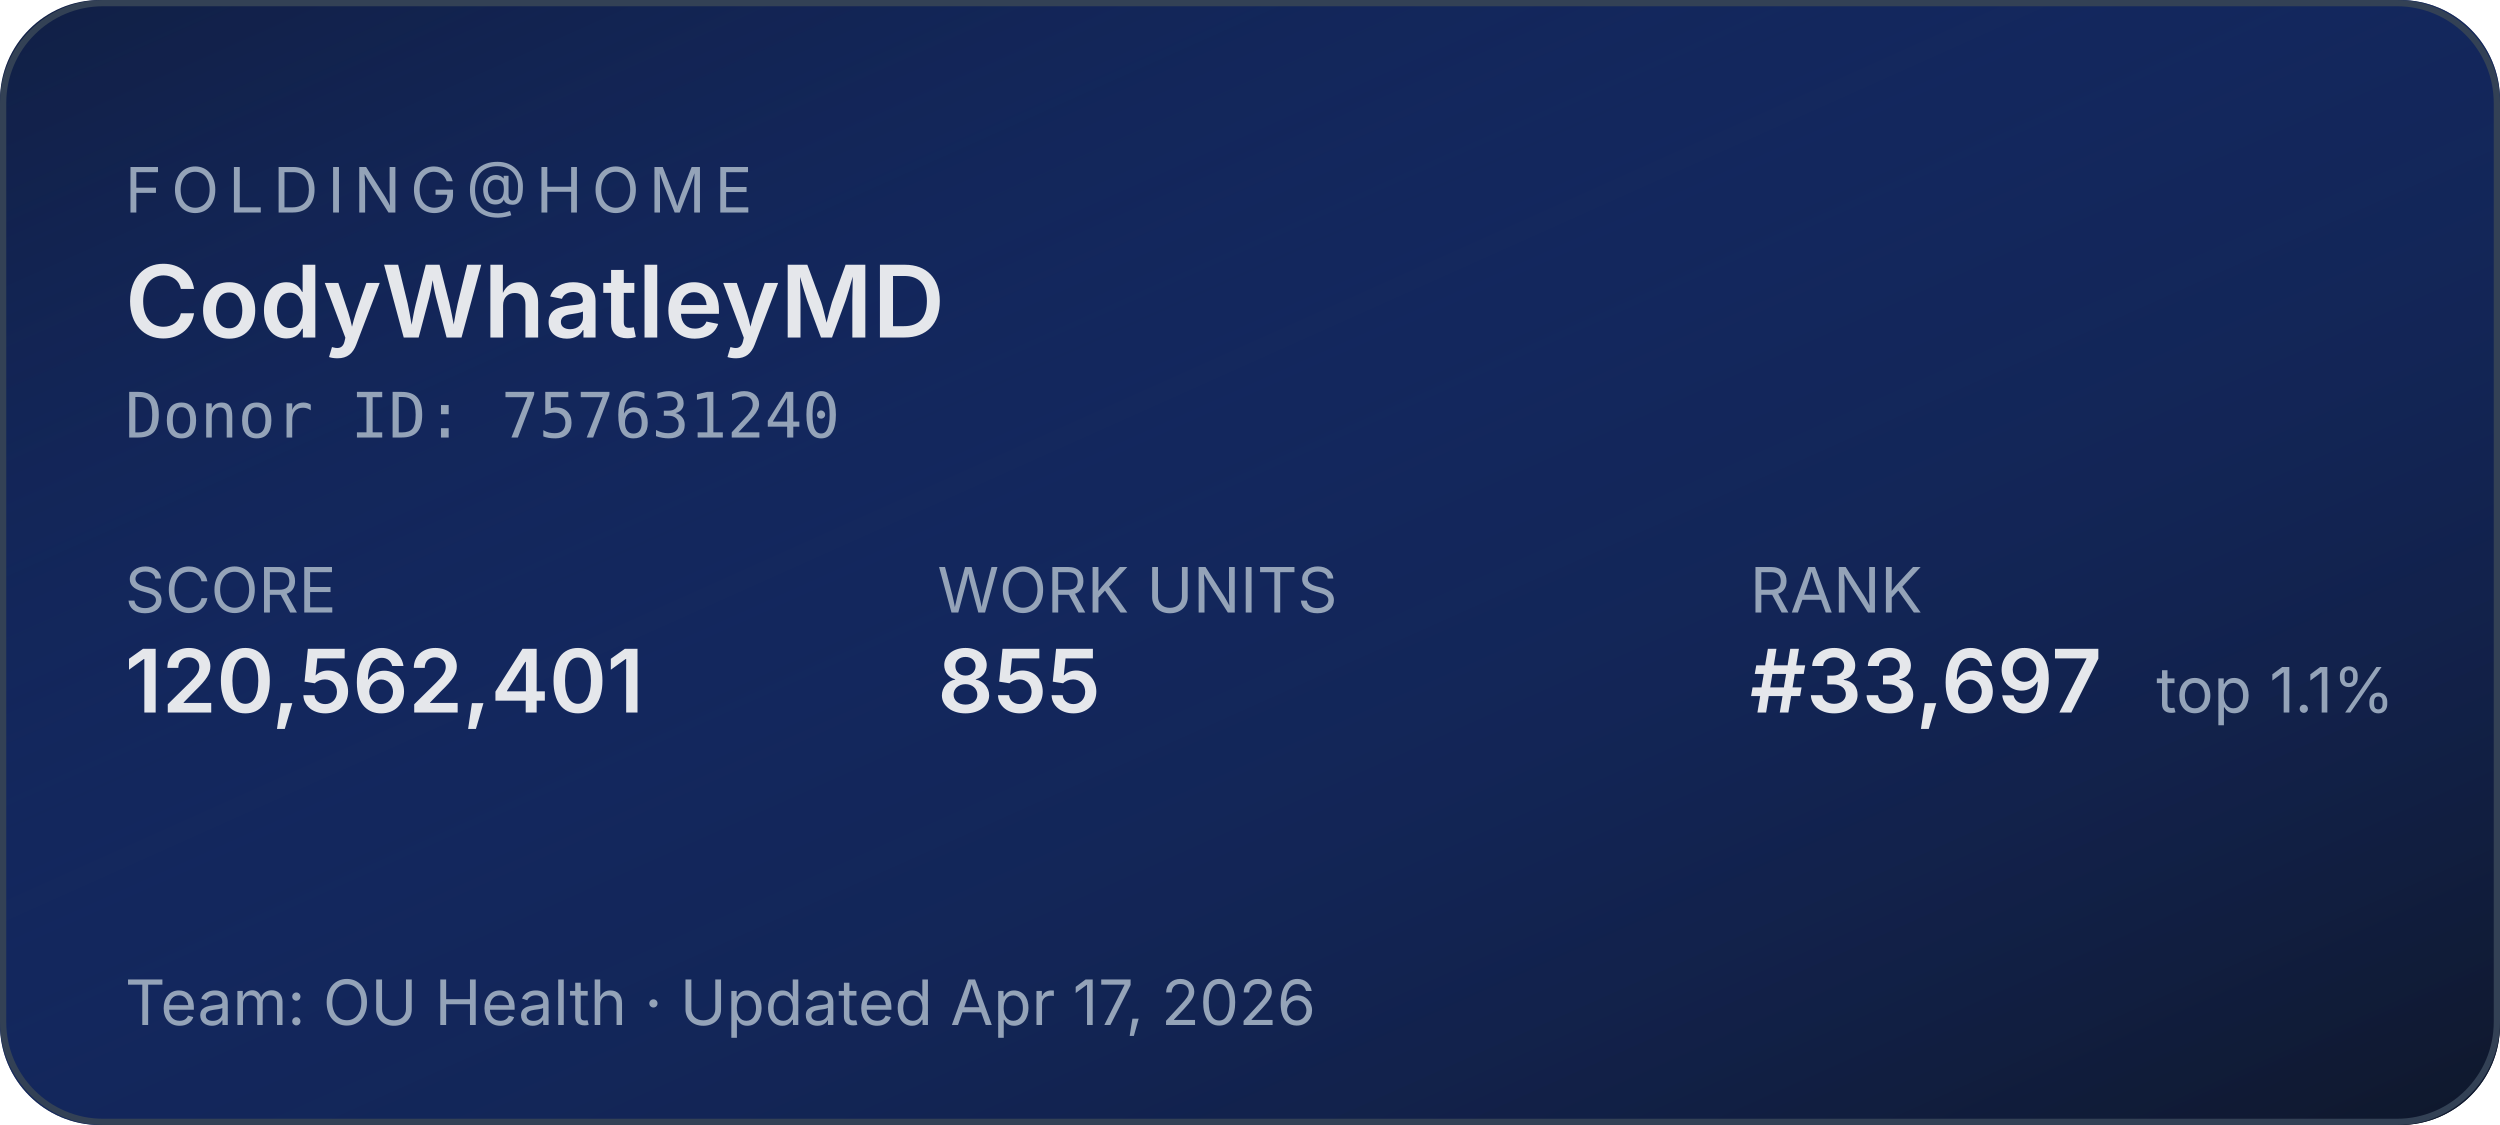
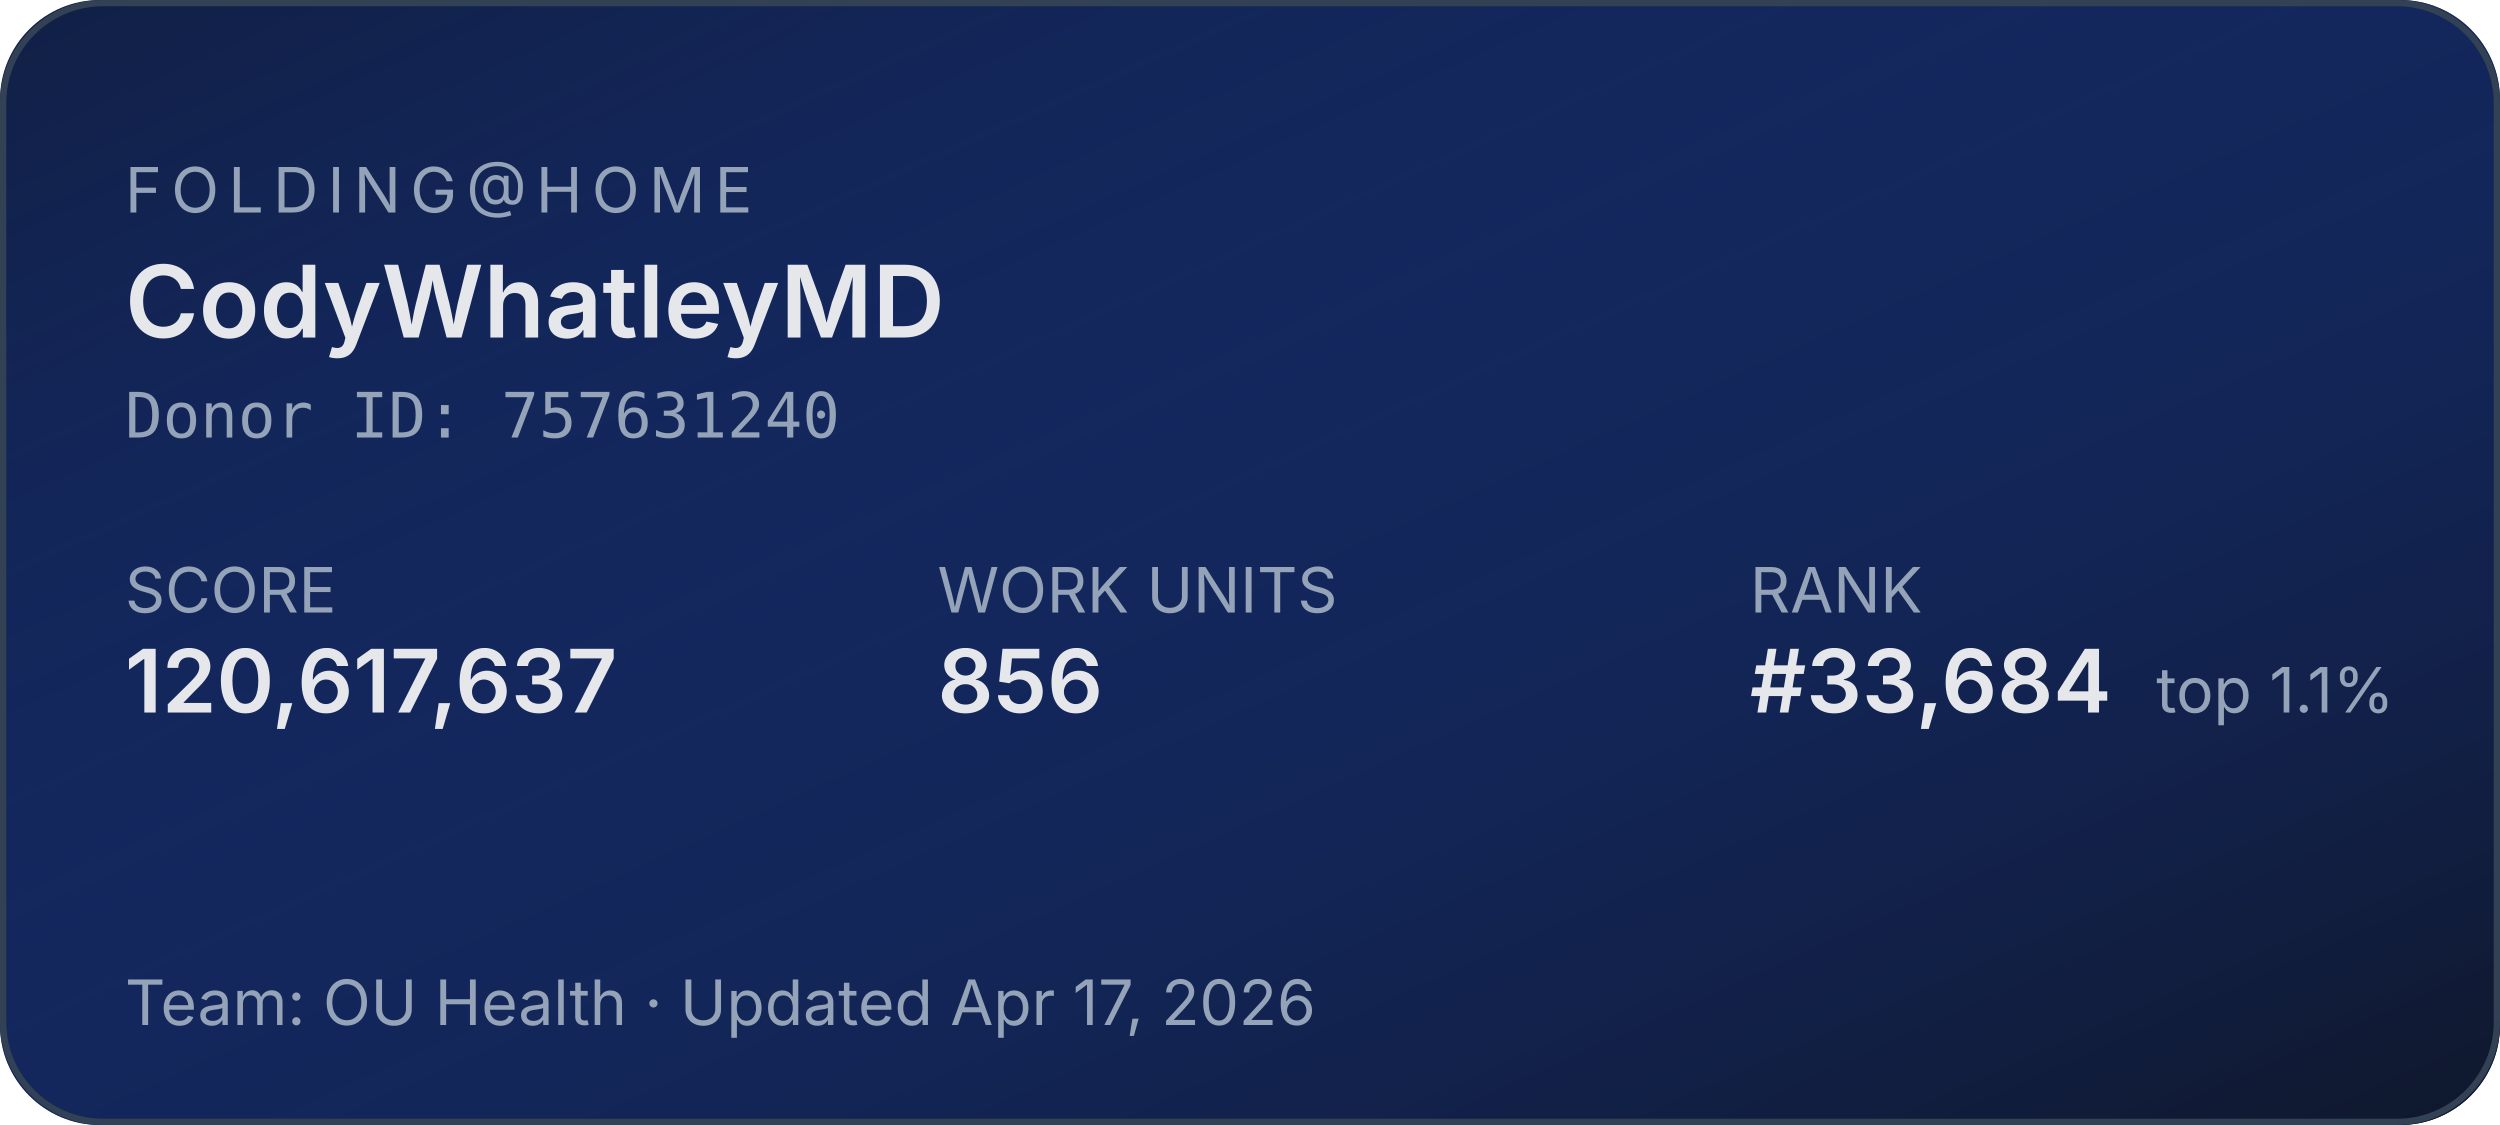
<svg xmlns="http://www.w3.org/2000/svg" width="400" height="180" role="img" aria-label="Folding@home stats for CodyWhatleyMD">
  <defs>
    <linearGradient id="bg" x1="0" y1="0" x2="1" y2="1">
      <stop offset="0%" stop-color="#1d4ed8" stop-opacity="0.15" />
      <stop offset="100%" stop-color="#0f172a" stop-opacity="1" />
    </linearGradient>
  </defs>
  <rect width="400" height="180" rx="16" fill="#0f172a" />
  <rect width="400" height="180" rx="16" fill="url(#bg)" />
  <rect x="0.5" y="0.5" width="399" height="179" rx="16" fill="none" stroke="#334155" stroke-width="1" />
  <g font-family="system-ui,-apple-system,sans-serif">
    <text x="20" y="34" fill="#94a3b8" font-size="10" letter-spacing="1.5" text-transform="uppercase">FOLDING@HOME</text>
    <text x="20" y="54" fill="#e5e7eb" font-size="16" font-weight="600">CodyWhatleyMD</text>
    <text x="20" y="70" fill="#94a3b8" font-size="10" font-family="ui-monospace,monospace">Donor ID: 757631240</text>
    <text x="20" y="98" fill="#94a3b8" font-size="10">SCORE</text>
-     <text x="20" y="114" fill="#e5e7eb" font-size="14" font-weight="600">120,562,401</text>
+     <text x="20" y="114" fill="#e5e7eb" font-size="14" font-weight="600">120,617,637</text>
    <text x="150" y="98" fill="#94a3b8" font-size="10">WORK UNITS</text>
-     <text x="150" y="114" fill="#e5e7eb" font-size="14" font-weight="600">855</text>
+     <text x="150" y="114" fill="#e5e7eb" font-size="14" font-weight="600">856</text>
    <text x="280" y="98" fill="#94a3b8" font-size="10">RANK</text>
-     <text x="280" y="114" fill="#e5e7eb" font-size="14" font-weight="600">#33,697</text>
+     <text x="280" y="114" fill="#e5e7eb" font-size="14" font-weight="600">#33,684</text>
    <text x="345" y="114" fill="#94a3b8" font-size="10">top 1.1%</text>
    <text x="20" y="164" fill="#94a3b8" font-size="10">Team: OU Health  ·  Updated Apr 17, 2026</text>
  </g>
</svg>
